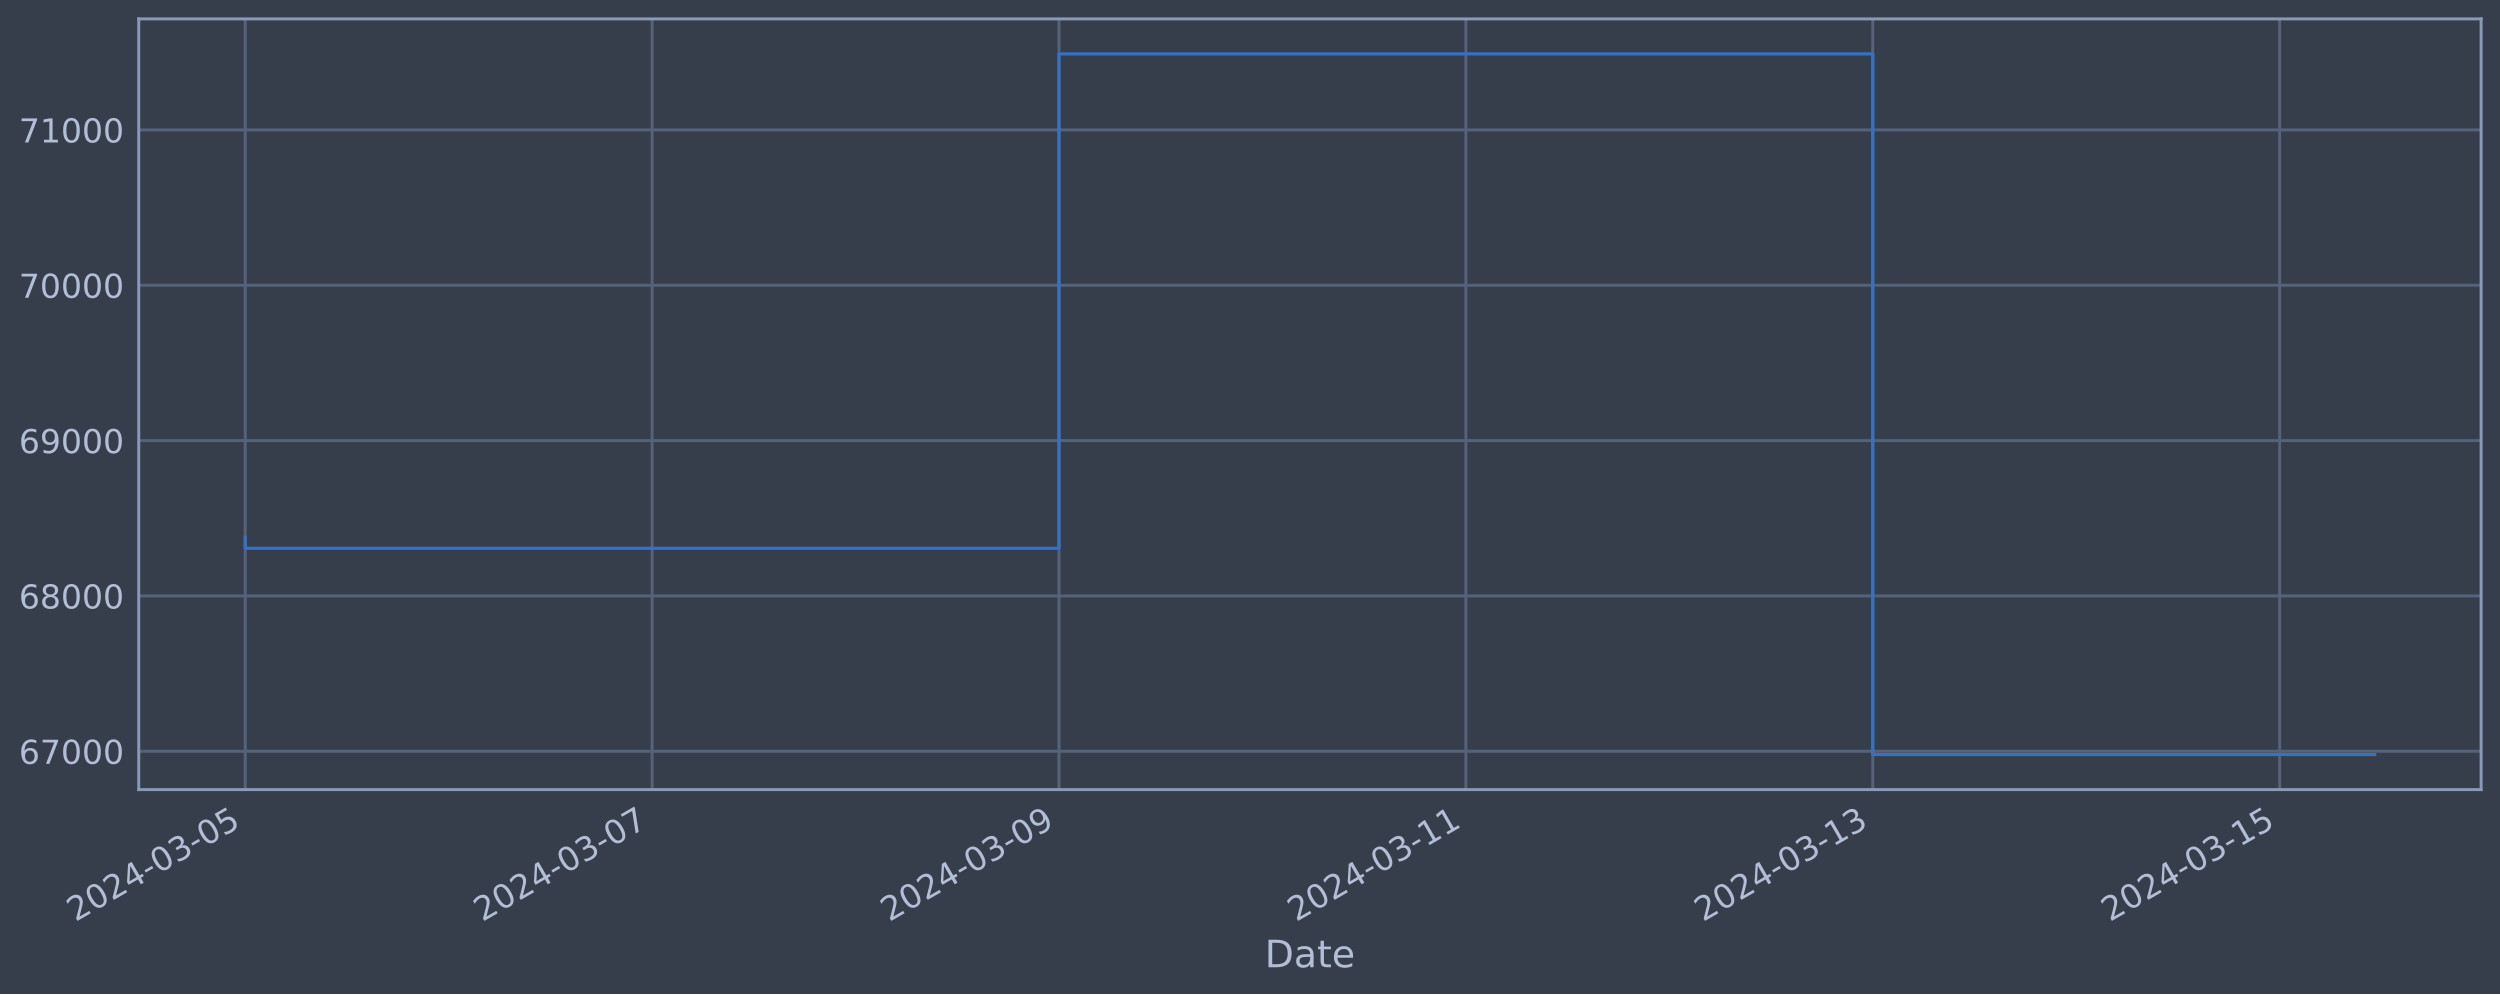
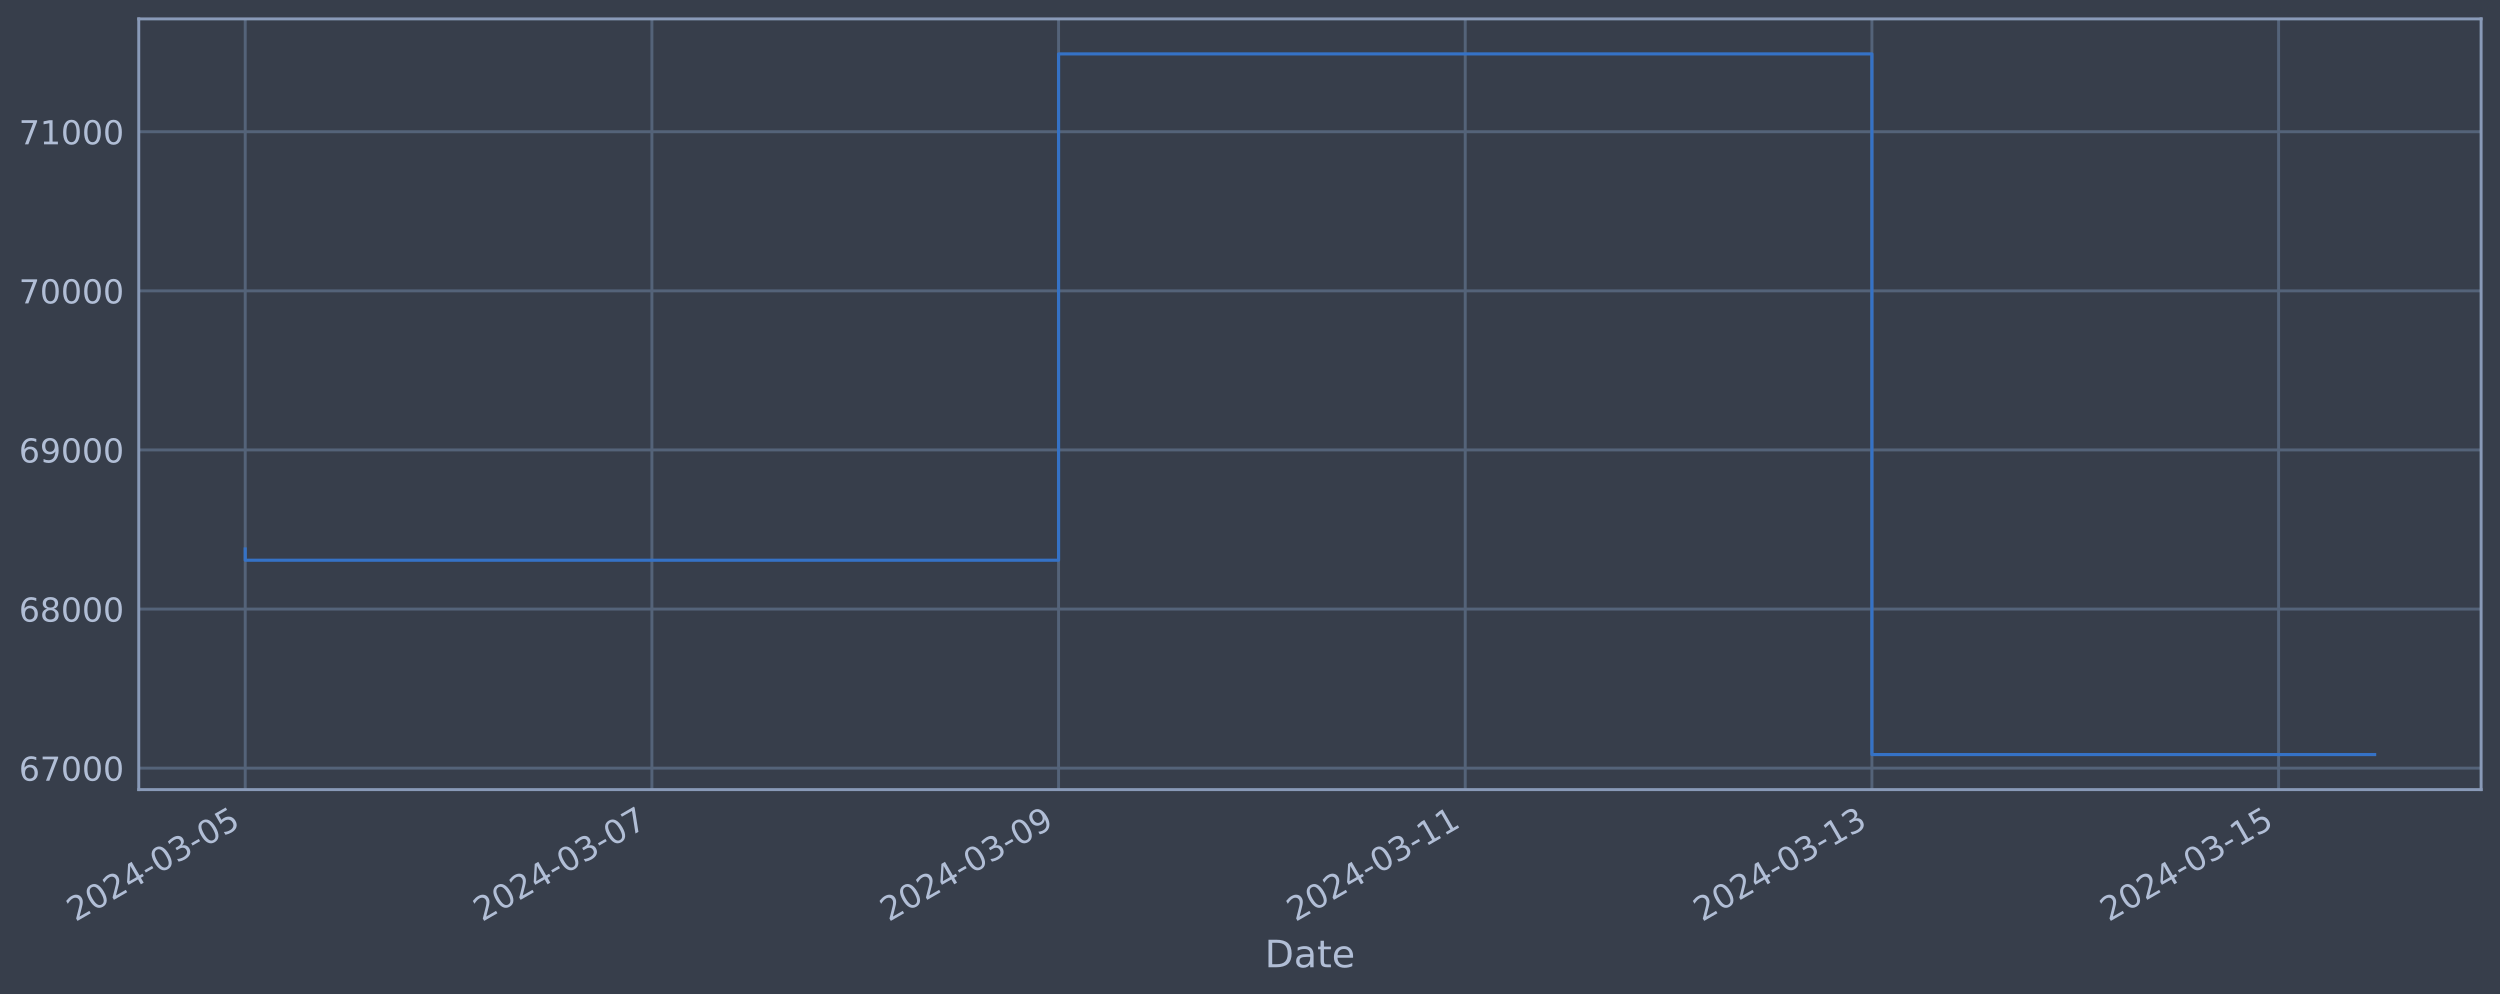
<svg xmlns="http://www.w3.org/2000/svg" xmlns:xlink="http://www.w3.org/1999/xlink" width="952.884pt" height="378.87pt" viewBox="0 0 952.884 378.87" version="1.1">
  <defs>
    <style type="text/css">*{stroke-linejoin: round; stroke-linecap: butt}</style>
  </defs>
  <g id="figure_1">
    <g id="patch_1">
      <path d="M 0 378.87  L 952.884 378.87  L 952.884 0  L 0 0  z " style="fill: #373e4b" />
    </g>
    <g id="axes_1">
      <g id="patch_2">
        <path d="M 52.884 300.96  L 945.684 300.96  L 945.684 7.2  L 52.884 7.2  z " style="fill: #373e4b" />
      </g>
      <g id="matplotlib.axis_1">
        <g id="xtick_1">
          <g id="line2d_1">
-             <path d="M 93.466 300.96  L 93.466 7.2  " clip-path="url(#p1f155ca712)" style="fill: none; stroke: #546379; stroke-width: 1.12; stroke-linecap: square" />
+             <path d="M 93.466 300.96  L 93.466 7.2  " clip-path="url(#p7da0e7f59f)" style="fill: none; stroke: #546379; stroke-width: 1.12; stroke-linecap: square" />
          </g>
          <g id="line2d_2" />
          <g id="text_1">
            <g style="fill: #b1bed6" transform="translate(28.74006 351.4642) rotate(-30) scale(0.126 -0.126)">
              <defs>
                <path id="DejaVuSans-32" d="M 1228 531  L 3431 531  L 3431 0  L 469 0  L 469 531  Q 828 903 1448 1529  Q 2069 2156 2228 2338  Q 2531 2678 2651 2914  Q 2772 3150 2772 3378  Q 2772 3750 2511 3984  Q 2250 4219 1831 4219  Q 1534 4219 1204 4116  Q 875 4013 500 3803  L 500 4441  Q 881 4594 1212 4672  Q 1544 4750 1819 4750  Q 2544 4750 2975 4387  Q 3406 4025 3406 3419  Q 3406 3131 3298 2873  Q 3191 2616 2906 2266  Q 2828 2175 2409 1742  Q 1991 1309 1228 531  z " transform="scale(0.015625)" />
                <path id="DejaVuSans-30" d="M 2034 4250  Q 1547 4250 1301 3770  Q 1056 3291 1056 2328  Q 1056 1369 1301 889  Q 1547 409 2034 409  Q 2525 409 2770 889  Q 3016 1369 3016 2328  Q 3016 3291 2770 3770  Q 2525 4250 2034 4250  z M 2034 4750  Q 2819 4750 3233 4129  Q 3647 3509 3647 2328  Q 3647 1150 3233 529  Q 2819 -91 2034 -91  Q 1250 -91 836 529  Q 422 1150 422 2328  Q 422 3509 836 4129  Q 1250 4750 2034 4750  z " transform="scale(0.015625)" />
                <path id="DejaVuSans-34" d="M 2419 4116  L 825 1625  L 2419 1625  L 2419 4116  z M 2253 4666  L 3047 4666  L 3047 1625  L 3713 1625  L 3713 1100  L 3047 1100  L 3047 0  L 2419 0  L 2419 1100  L 313 1100  L 313 1709  L 2253 4666  z " transform="scale(0.015625)" />
                <path id="DejaVuSans-2d" d="M 313 2009  L 1997 2009  L 1997 1497  L 313 1497  L 313 2009  z " transform="scale(0.015625)" />
                <path id="DejaVuSans-33" d="M 2597 2516  Q 3050 2419 3304 2112  Q 3559 1806 3559 1356  Q 3559 666 3084 287  Q 2609 -91 1734 -91  Q 1441 -91 1130 -33  Q 819 25 488 141  L 488 750  Q 750 597 1062 519  Q 1375 441 1716 441  Q 2309 441 2620 675  Q 2931 909 2931 1356  Q 2931 1769 2642 2001  Q 2353 2234 1838 2234  L 1294 2234  L 1294 2753  L 1863 2753  Q 2328 2753 2575 2939  Q 2822 3125 2822 3475  Q 2822 3834 2567 4026  Q 2313 4219 1838 4219  Q 1578 4219 1281 4162  Q 984 4106 628 3988  L 628 4550  Q 988 4650 1302 4700  Q 1616 4750 1894 4750  Q 2613 4750 3031 4423  Q 3450 4097 3450 3541  Q 3450 3153 3228 2886  Q 3006 2619 2597 2516  z " transform="scale(0.015625)" />
                <path id="DejaVuSans-35" d="M 691 4666  L 3169 4666  L 3169 4134  L 1269 4134  L 1269 2991  Q 1406 3038 1543 3061  Q 1681 3084 1819 3084  Q 2600 3084 3056 2656  Q 3513 2228 3513 1497  Q 3513 744 3044 326  Q 2575 -91 1722 -91  Q 1428 -91 1123 -41  Q 819 9 494 109  L 494 744  Q 775 591 1075 516  Q 1375 441 1709 441  Q 2250 441 2565 725  Q 2881 1009 2881 1497  Q 2881 1984 2565 2268  Q 2250 2553 1709 2553  Q 1456 2553 1204 2497  Q 953 2441 691 2322  L 691 4666  z " transform="scale(0.015625)" />
              </defs>
              <use xlink:href="#DejaVuSans-32" />
              <use xlink:href="#DejaVuSans-30" x="63.623" />
              <use xlink:href="#DejaVuSans-32" x="127.246" />
              <use xlink:href="#DejaVuSans-34" x="190.869" />
              <use xlink:href="#DejaVuSans-2d" x="254.492" />
              <use xlink:href="#DejaVuSans-30" x="290.576" />
              <use xlink:href="#DejaVuSans-33" x="354.199" />
              <use xlink:href="#DejaVuSans-2d" x="417.822" />
              <use xlink:href="#DejaVuSans-30" x="453.906" />
              <use xlink:href="#DejaVuSans-35" x="517.529" />
            </g>
          </g>
        </g>
        <g id="xtick_2">
          <g id="line2d_3">
-             <path d="M 248.552 300.96  L 248.552 7.2  " clip-path="url(#p1f155ca712)" style="fill: none; stroke: #546379; stroke-width: 1.12; stroke-linecap: square" />
+             <path d="M 248.471 300.96  L 248.471 7.2  " clip-path="url(#p7da0e7f59f)" style="fill: none; stroke: #546379; stroke-width: 1.12; stroke-linecap: square" />
          </g>
          <g id="line2d_4" />
          <g id="text_2">
-             <g style="fill: #b1bed6" transform="translate(183.8269 351.4642) rotate(-30) scale(0.126 -0.126)">
+             <g style="fill: #b1bed6" transform="translate(183.7451 351.4642) rotate(-30) scale(0.126 -0.126)">
              <defs>
                <path id="DejaVuSans-37" d="M 525 4666  L 3525 4666  L 3525 4397  L 1831 0  L 1172 0  L 2766 4134  L 525 4134  L 525 4666  z " transform="scale(0.015625)" />
              </defs>
              <use xlink:href="#DejaVuSans-32" />
              <use xlink:href="#DejaVuSans-30" x="63.623" />
              <use xlink:href="#DejaVuSans-32" x="127.246" />
              <use xlink:href="#DejaVuSans-34" x="190.869" />
              <use xlink:href="#DejaVuSans-2d" x="254.492" />
              <use xlink:href="#DejaVuSans-30" x="290.576" />
              <use xlink:href="#DejaVuSans-33" x="354.199" />
              <use xlink:href="#DejaVuSans-2d" x="417.822" />
              <use xlink:href="#DejaVuSans-30" x="453.906" />
              <use xlink:href="#DejaVuSans-37" x="517.529" />
            </g>
          </g>
        </g>
        <g id="xtick_3">
          <g id="line2d_5">
-             <path d="M 403.639 300.96  L 403.639 7.2  " clip-path="url(#p1f155ca712)" style="fill: none; stroke: #546379; stroke-width: 1.12; stroke-linecap: square" />
+             <path d="M 403.476 300.96  L 403.476 7.2  " clip-path="url(#p7da0e7f59f)" style="fill: none; stroke: #546379; stroke-width: 1.12; stroke-linecap: square" />
          </g>
          <g id="line2d_6" />
          <g id="text_3">
-             <g style="fill: #b1bed6" transform="translate(338.9137 351.4642) rotate(-30) scale(0.126 -0.126)">
+             <g style="fill: #b1bed6" transform="translate(338.7502 351.4642) rotate(-30) scale(0.126 -0.126)">
              <defs>
                <path id="DejaVuSans-39" d="M 703 97  L 703 672  Q 941 559 1184 500  Q 1428 441 1663 441  Q 2288 441 2617 861  Q 2947 1281 2994 2138  Q 2813 1869 2534 1725  Q 2256 1581 1919 1581  Q 1219 1581 811 2004  Q 403 2428 403 3163  Q 403 3881 828 4315  Q 1253 4750 1959 4750  Q 2769 4750 3195 4129  Q 3622 3509 3622 2328  Q 3622 1225 3098 567  Q 2575 -91 1691 -91  Q 1453 -91 1209 -44  Q 966 3 703 97  z M 1959 2075  Q 2384 2075 2632 2365  Q 2881 2656 2881 3163  Q 2881 3666 2632 3958  Q 2384 4250 1959 4250  Q 1534 4250 1286 3958  Q 1038 3666 1038 3163  Q 1038 2656 1286 2365  Q 1534 2075 1959 2075  z " transform="scale(0.015625)" />
              </defs>
              <use xlink:href="#DejaVuSans-32" />
              <use xlink:href="#DejaVuSans-30" x="63.623" />
              <use xlink:href="#DejaVuSans-32" x="127.246" />
              <use xlink:href="#DejaVuSans-34" x="190.869" />
              <use xlink:href="#DejaVuSans-2d" x="254.492" />
              <use xlink:href="#DejaVuSans-30" x="290.576" />
              <use xlink:href="#DejaVuSans-33" x="354.199" />
              <use xlink:href="#DejaVuSans-2d" x="417.822" />
              <use xlink:href="#DejaVuSans-30" x="453.906" />
              <use xlink:href="#DejaVuSans-39" x="517.529" />
            </g>
          </g>
        </g>
        <g id="xtick_4">
          <g id="line2d_7">
-             <path d="M 558.726 300.96  L 558.726 7.2  " clip-path="url(#p1f155ca712)" style="fill: none; stroke: #546379; stroke-width: 1.12; stroke-linecap: square" />
+             <path d="M 558.481 300.96  L 558.481 7.2  " clip-path="url(#p7da0e7f59f)" style="fill: none; stroke: #546379; stroke-width: 1.12; stroke-linecap: square" />
          </g>
          <g id="line2d_8" />
          <g id="text_4">
-             <g style="fill: #b1bed6" transform="translate(494.0006 351.4642) rotate(-30) scale(0.126 -0.126)">
+             <g style="fill: #b1bed6" transform="translate(493.7553 351.4642) rotate(-30) scale(0.126 -0.126)">
              <defs>
                <path id="DejaVuSans-31" d="M 794 531  L 1825 531  L 1825 4091  L 703 3866  L 703 4441  L 1819 4666  L 2450 4666  L 2450 531  L 3481 531  L 3481 0  L 794 0  L 794 531  z " transform="scale(0.015625)" />
              </defs>
              <use xlink:href="#DejaVuSans-32" />
              <use xlink:href="#DejaVuSans-30" x="63.623" />
              <use xlink:href="#DejaVuSans-32" x="127.246" />
              <use xlink:href="#DejaVuSans-34" x="190.869" />
              <use xlink:href="#DejaVuSans-2d" x="254.492" />
              <use xlink:href="#DejaVuSans-30" x="290.576" />
              <use xlink:href="#DejaVuSans-33" x="354.199" />
              <use xlink:href="#DejaVuSans-2d" x="417.822" />
              <use xlink:href="#DejaVuSans-31" x="453.906" />
              <use xlink:href="#DejaVuSans-31" x="517.529" />
            </g>
          </g>
        </g>
        <g id="xtick_5">
          <g id="line2d_9">
-             <path d="M 713.813 300.96  L 713.813 7.2  " clip-path="url(#p1f155ca712)" style="fill: none; stroke: #546379; stroke-width: 1.12; stroke-linecap: square" />
+             <path d="M 713.486 300.96  L 713.486 7.2  " clip-path="url(#p7da0e7f59f)" style="fill: none; stroke: #546379; stroke-width: 1.12; stroke-linecap: square" />
          </g>
          <g id="line2d_10" />
          <g id="text_5">
-             <g style="fill: #b1bed6" transform="translate(649.0874 351.4642) rotate(-30) scale(0.126 -0.126)">
+             <g style="fill: #b1bed6" transform="translate(648.7604 351.4642) rotate(-30) scale(0.126 -0.126)">
              <use xlink:href="#DejaVuSans-32" />
              <use xlink:href="#DejaVuSans-30" x="63.623" />
              <use xlink:href="#DejaVuSans-32" x="127.246" />
              <use xlink:href="#DejaVuSans-34" x="190.869" />
              <use xlink:href="#DejaVuSans-2d" x="254.492" />
              <use xlink:href="#DejaVuSans-30" x="290.576" />
              <use xlink:href="#DejaVuSans-33" x="354.199" />
              <use xlink:href="#DejaVuSans-2d" x="417.822" />
              <use xlink:href="#DejaVuSans-31" x="453.906" />
              <use xlink:href="#DejaVuSans-33" x="517.529" />
            </g>
          </g>
        </g>
        <g id="xtick_6">
          <g id="line2d_11">
-             <path d="M 868.9 300.96  L 868.9 7.2  " clip-path="url(#p1f155ca712)" style="fill: none; stroke: #546379; stroke-width: 1.12; stroke-linecap: square" />
+             <path d="M 868.491 300.96  L 868.491 7.2  " clip-path="url(#p7da0e7f59f)" style="fill: none; stroke: #546379; stroke-width: 1.12; stroke-linecap: square" />
          </g>
          <g id="line2d_12" />
          <g id="text_6">
-             <g style="fill: #b1bed6" transform="translate(804.1742 351.4642) rotate(-30) scale(0.126 -0.126)">
+             <g style="fill: #b1bed6" transform="translate(803.7654 351.4642) rotate(-30) scale(0.126 -0.126)">
              <use xlink:href="#DejaVuSans-32" />
              <use xlink:href="#DejaVuSans-30" x="63.623" />
              <use xlink:href="#DejaVuSans-32" x="127.246" />
              <use xlink:href="#DejaVuSans-34" x="190.869" />
              <use xlink:href="#DejaVuSans-2d" x="254.492" />
              <use xlink:href="#DejaVuSans-30" x="290.576" />
              <use xlink:href="#DejaVuSans-33" x="354.199" />
              <use xlink:href="#DejaVuSans-2d" x="417.822" />
              <use xlink:href="#DejaVuSans-31" x="453.906" />
              <use xlink:href="#DejaVuSans-35" x="517.529" />
            </g>
          </g>
        </g>
        <g id="text_7">
          <g style="fill: #b1bed6" transform="translate(482.0746 368.6753) scale(0.144 -0.144)">
            <defs>
              <path id="DejaVuSans-44" d="M 1259 4147  L 1259 519  L 2022 519  Q 2988 519 3436 956  Q 3884 1394 3884 2338  Q 3884 3275 3436 3711  Q 2988 4147 2022 4147  L 1259 4147  z M 628 4666  L 1925 4666  Q 3281 4666 3915 4102  Q 4550 3538 4550 2338  Q 4550 1131 3912 565  Q 3275 0 1925 0  L 628 0  L 628 4666  z " transform="scale(0.015625)" />
              <path id="DejaVuSans-61" d="M 2194 1759  Q 1497 1759 1228 1600  Q 959 1441 959 1056  Q 959 750 1161 570  Q 1363 391 1709 391  Q 2188 391 2477 730  Q 2766 1069 2766 1631  L 2766 1759  L 2194 1759  z M 3341 1997  L 3341 0  L 2766 0  L 2766 531  Q 2569 213 2275 61  Q 1981 -91 1556 -91  Q 1019 -91 701 211  Q 384 513 384 1019  Q 384 1609 779 1909  Q 1175 2209 1959 2209  L 2766 2209  L 2766 2266  Q 2766 2663 2505 2880  Q 2244 3097 1772 3097  Q 1472 3097 1187 3025  Q 903 2953 641 2809  L 641 3341  Q 956 3463 1253 3523  Q 1550 3584 1831 3584  Q 2591 3584 2966 3190  Q 3341 2797 3341 1997  z " transform="scale(0.015625)" />
              <path id="DejaVuSans-74" d="M 1172 4494  L 1172 3500  L 2356 3500  L 2356 3053  L 1172 3053  L 1172 1153  Q 1172 725 1289 603  Q 1406 481 1766 481  L 2356 481  L 2356 0  L 1766 0  Q 1100 0 847 248  Q 594 497 594 1153  L 594 3053  L 172 3053  L 172 3500  L 594 3500  L 594 4494  L 1172 4494  z " transform="scale(0.015625)" />
              <path id="DejaVuSans-65" d="M 3597 1894  L 3597 1613  L 953 1613  Q 991 1019 1311 708  Q 1631 397 2203 397  Q 2534 397 2845 478  Q 3156 559 3463 722  L 3463 178  Q 3153 47 2828 -22  Q 2503 -91 2169 -91  Q 1331 -91 842 396  Q 353 884 353 1716  Q 353 2575 817 3079  Q 1281 3584 2069 3584  Q 2775 3584 3186 3129  Q 3597 2675 3597 1894  z M 3022 2063  Q 3016 2534 2758 2815  Q 2500 3097 2075 3097  Q 1594 3097 1305 2825  Q 1016 2553 972 2059  L 3022 2063  z " transform="scale(0.015625)" />
            </defs>
            <use xlink:href="#DejaVuSans-44" />
            <use xlink:href="#DejaVuSans-61" x="77.002" />
            <use xlink:href="#DejaVuSans-74" x="138.281" />
            <use xlink:href="#DejaVuSans-65" x="177.49" />
          </g>
        </g>
      </g>
      <g id="matplotlib.axis_2">
        <g id="ytick_1">
          <g id="line2d_13">
-             <path d="M 52.884 286.357  L 945.684 286.357  " clip-path="url(#p1f155ca712)" style="fill: none; stroke: #546379; stroke-width: 1.12; stroke-linecap: square" />
+             <path d="M 52.884 292.781  L 945.684 292.781  " clip-path="url(#p7da0e7f59f)" style="fill: none; stroke: #546379; stroke-width: 1.12; stroke-linecap: square" />
          </g>
          <g id="line2d_14" />
          <g id="text_8">
-             <g style="fill: #b1bed6" transform="translate(7.2 291.1442) scale(0.126 -0.126)">
+             <g style="fill: #b1bed6" transform="translate(7.2 297.568) scale(0.126 -0.126)">
              <defs>
                <path id="DejaVuSans-36" d="M 2113 2584  Q 1688 2584 1439 2293  Q 1191 2003 1191 1497  Q 1191 994 1439 701  Q 1688 409 2113 409  Q 2538 409 2786 701  Q 3034 994 3034 1497  Q 3034 2003 2786 2293  Q 2538 2584 2113 2584  z M 3366 4563  L 3366 3988  Q 3128 4100 2886 4159  Q 2644 4219 2406 4219  Q 1781 4219 1451 3797  Q 1122 3375 1075 2522  Q 1259 2794 1537 2939  Q 1816 3084 2150 3084  Q 2853 3084 3261 2657  Q 3669 2231 3669 1497  Q 3669 778 3244 343  Q 2819 -91 2113 -91  Q 1303 -91 875 529  Q 447 1150 447 2328  Q 447 3434 972 4092  Q 1497 4750 2381 4750  Q 2619 4750 2861 4703  Q 3103 4656 3366 4563  z " transform="scale(0.015625)" />
              </defs>
              <use xlink:href="#DejaVuSans-36" />
              <use xlink:href="#DejaVuSans-37" x="63.623" />
              <use xlink:href="#DejaVuSans-30" x="127.246" />
              <use xlink:href="#DejaVuSans-30" x="190.869" />
              <use xlink:href="#DejaVuSans-30" x="254.492" />
            </g>
          </g>
        </g>
        <g id="ytick_2">
          <g id="line2d_15">
-             <path d="M 52.884 227.148  L 945.684 227.148  " clip-path="url(#p1f155ca712)" style="fill: none; stroke: #546379; stroke-width: 1.12; stroke-linecap: square" />
+             <path d="M 52.884 232.141  L 945.684 232.141  " clip-path="url(#p7da0e7f59f)" style="fill: none; stroke: #546379; stroke-width: 1.12; stroke-linecap: square" />
          </g>
          <g id="line2d_16" />
          <g id="text_9">
-             <g style="fill: #b1bed6" transform="translate(7.2 231.9347) scale(0.126 -0.126)">
+             <g style="fill: #b1bed6" transform="translate(7.2 236.9276) scale(0.126 -0.126)">
              <defs>
                <path id="DejaVuSans-38" d="M 2034 2216  Q 1584 2216 1326 1975  Q 1069 1734 1069 1313  Q 1069 891 1326 650  Q 1584 409 2034 409  Q 2484 409 2743 651  Q 3003 894 3003 1313  Q 3003 1734 2745 1975  Q 2488 2216 2034 2216  z M 1403 2484  Q 997 2584 770 2862  Q 544 3141 544 3541  Q 544 4100 942 4425  Q 1341 4750 2034 4750  Q 2731 4750 3128 4425  Q 3525 4100 3525 3541  Q 3525 3141 3298 2862  Q 3072 2584 2669 2484  Q 3125 2378 3379 2068  Q 3634 1759 3634 1313  Q 3634 634 3220 271  Q 2806 -91 2034 -91  Q 1263 -91 848 271  Q 434 634 434 1313  Q 434 1759 690 2068  Q 947 2378 1403 2484  z M 1172 3481  Q 1172 3119 1398 2916  Q 1625 2713 2034 2713  Q 2441 2713 2670 2916  Q 2900 3119 2900 3481  Q 2900 3844 2670 4047  Q 2441 4250 2034 4250  Q 1625 4250 1398 4047  Q 1172 3844 1172 3481  z " transform="scale(0.015625)" />
              </defs>
              <use xlink:href="#DejaVuSans-36" />
              <use xlink:href="#DejaVuSans-38" x="63.623" />
              <use xlink:href="#DejaVuSans-30" x="127.246" />
              <use xlink:href="#DejaVuSans-30" x="190.869" />
              <use xlink:href="#DejaVuSans-30" x="254.492" />
            </g>
          </g>
        </g>
        <g id="ytick_3">
          <g id="line2d_17">
-             <path d="M 52.884 167.938  L 945.684 167.938  " clip-path="url(#p1f155ca712)" style="fill: none; stroke: #546379; stroke-width: 1.12; stroke-linecap: square" />
+             <path d="M 52.884 171.5  L 945.684 171.5  " clip-path="url(#p7da0e7f59f)" style="fill: none; stroke: #546379; stroke-width: 1.12; stroke-linecap: square" />
          </g>
          <g id="line2d_18" />
          <g id="text_10">
-             <g style="fill: #b1bed6" transform="translate(7.2 172.7252) scale(0.126 -0.126)">
+             <g style="fill: #b1bed6" transform="translate(7.2 176.2871) scale(0.126 -0.126)">
              <use xlink:href="#DejaVuSans-36" />
              <use xlink:href="#DejaVuSans-39" x="63.623" />
              <use xlink:href="#DejaVuSans-30" x="127.246" />
              <use xlink:href="#DejaVuSans-30" x="190.869" />
              <use xlink:href="#DejaVuSans-30" x="254.492" />
            </g>
          </g>
        </g>
        <g id="ytick_4">
          <g id="line2d_19">
-             <path d="M 52.884 108.729  L 945.684 108.729  " clip-path="url(#p1f155ca712)" style="fill: none; stroke: #546379; stroke-width: 1.12; stroke-linecap: square" />
+             <path d="M 52.884 110.86  L 945.684 110.86  " clip-path="url(#p7da0e7f59f)" style="fill: none; stroke: #546379; stroke-width: 1.12; stroke-linecap: square" />
          </g>
          <g id="line2d_20" />
          <g id="text_11">
-             <g style="fill: #b1bed6" transform="translate(7.2 113.5157) scale(0.126 -0.126)">
+             <g style="fill: #b1bed6" transform="translate(7.2 115.6467) scale(0.126 -0.126)">
              <use xlink:href="#DejaVuSans-37" />
              <use xlink:href="#DejaVuSans-30" x="63.623" />
              <use xlink:href="#DejaVuSans-30" x="127.246" />
              <use xlink:href="#DejaVuSans-30" x="190.869" />
              <use xlink:href="#DejaVuSans-30" x="254.492" />
            </g>
          </g>
        </g>
        <g id="ytick_5">
          <g id="line2d_21">
-             <path d="M 52.884 49.519  L 945.684 49.519  " clip-path="url(#p1f155ca712)" style="fill: none; stroke: #546379; stroke-width: 1.12; stroke-linecap: square" />
+             <path d="M 52.884 50.219  L 945.684 50.219  " clip-path="url(#p7da0e7f59f)" style="fill: none; stroke: #546379; stroke-width: 1.12; stroke-linecap: square" />
          </g>
          <g id="line2d_22" />
          <g id="text_12">
-             <g style="fill: #b1bed6" transform="translate(7.2 54.30621) scale(0.126 -0.126)">
+             <g style="fill: #b1bed6" transform="translate(7.2 55.00626) scale(0.126 -0.126)">
              <use xlink:href="#DejaVuSans-37" />
              <use xlink:href="#DejaVuSans-31" x="63.623" />
              <use xlink:href="#DejaVuSans-30" x="127.246" />
              <use xlink:href="#DejaVuSans-30" x="190.869" />
              <use xlink:href="#DejaVuSans-30" x="254.492" />
            </g>
          </g>
        </g>
      </g>
      <g id="line2d_23">
-         <path d="M 93.466 204.786  L 93.466 208.976  L 403.639 208.976  L 403.639 20.553  L 713.813 20.553  L 713.813 287.607  L 905.102 287.607  " clip-path="url(#p1f155ca712)" style="fill: none; stroke: #3572c6; stroke-width: 1.2; stroke-linecap: square" />
+         <path d="M 93.466 209.238  L 93.466 213.53  L 403.476 213.53  L 403.476 20.553  L 713.486 20.553  L 713.486 287.607  L 905.102 287.607  " clip-path="url(#p7da0e7f59f)" style="fill: none; stroke: #3572c6; stroke-width: 1.2; stroke-linecap: square" />
      </g>
      <g id="patch_3">
        <path d="M 52.884 300.96  L 52.884 7.2  " style="fill: none; stroke: #899ab8; stroke-width: 1.12; stroke-linejoin: miter; stroke-linecap: square" />
      </g>
      <g id="patch_4">
        <path d="M 945.684 300.96  L 945.684 7.2  " style="fill: none; stroke: #899ab8; stroke-width: 1.12; stroke-linejoin: miter; stroke-linecap: square" />
      </g>
      <g id="patch_5">
        <path d="M 52.884 300.96  L 945.684 300.96  " style="fill: none; stroke: #899ab8; stroke-width: 1.12; stroke-linejoin: miter; stroke-linecap: square" />
      </g>
      <g id="patch_6">
        <path d="M 52.884 7.2  L 945.684 7.2  " style="fill: none; stroke: #899ab8; stroke-width: 1.12; stroke-linejoin: miter; stroke-linecap: square" />
      </g>
    </g>
  </g>
  <defs>
-     <clipPath id="p1f155ca712">
+     <clipPath id="p7da0e7f59f">
      <rect x="52.884" y="7.2" width="892.8" height="293.76" />
    </clipPath>
  </defs>
</svg>
